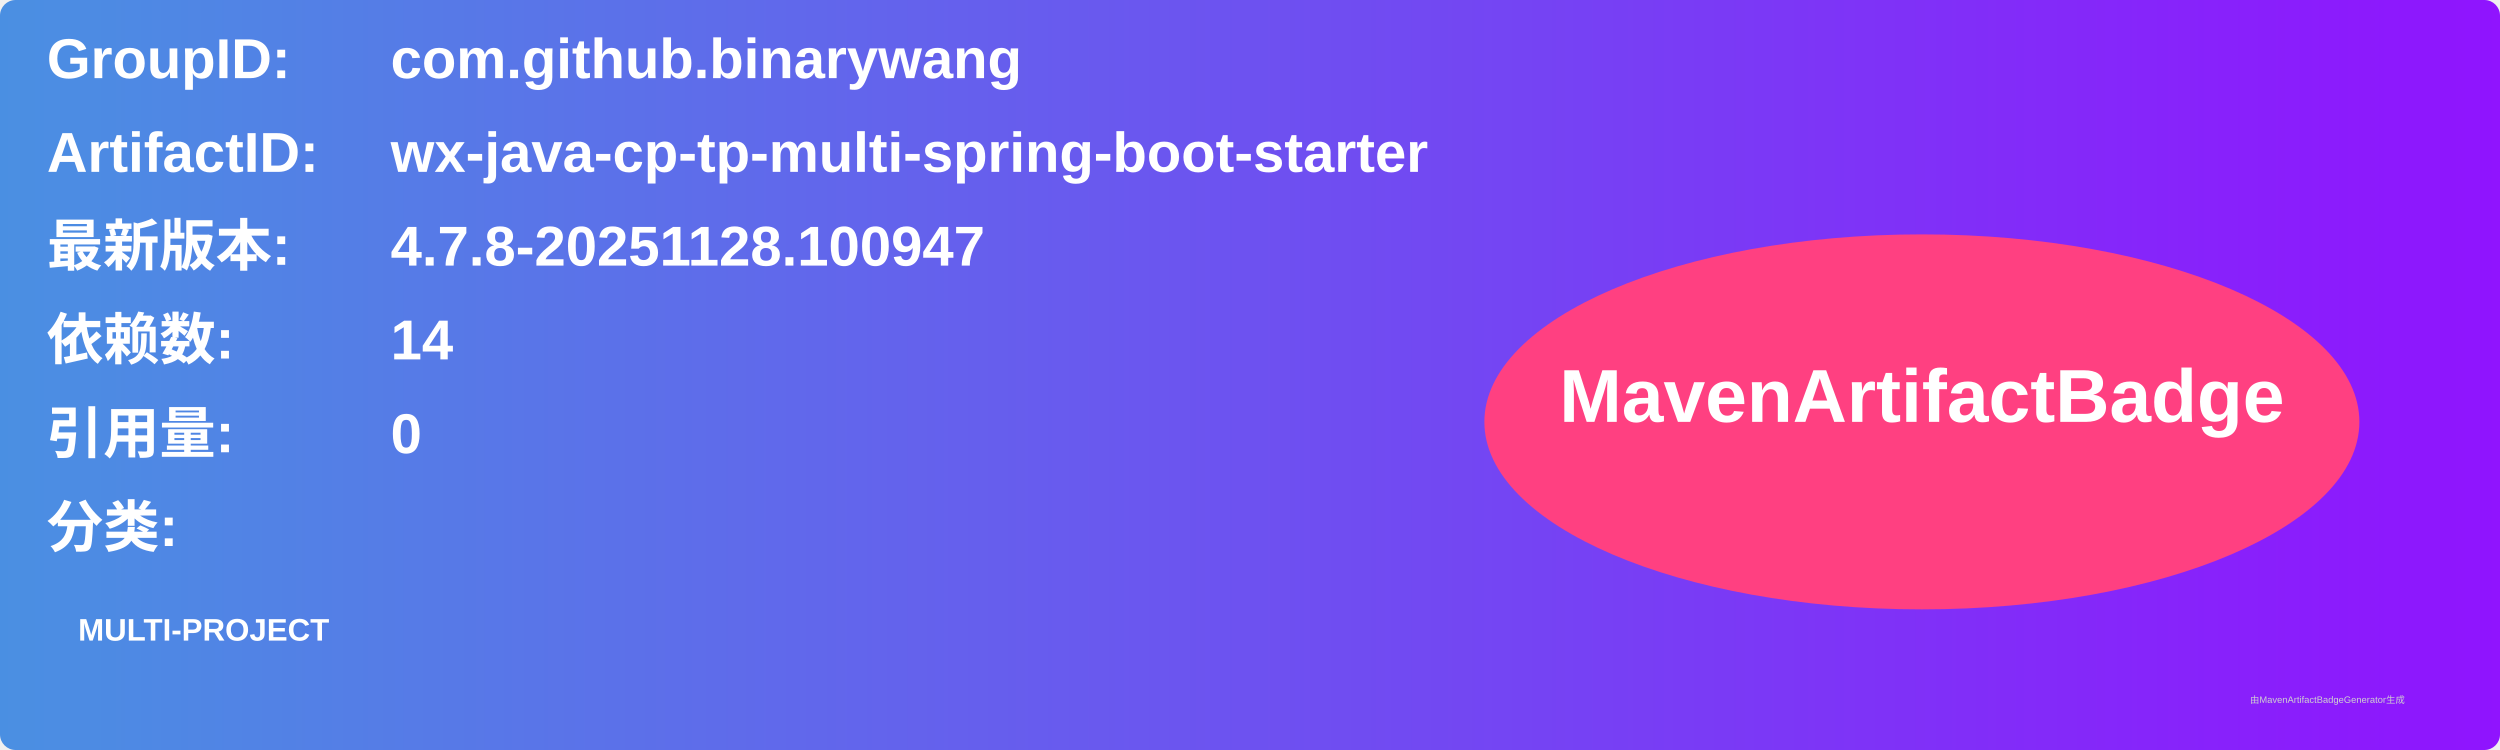
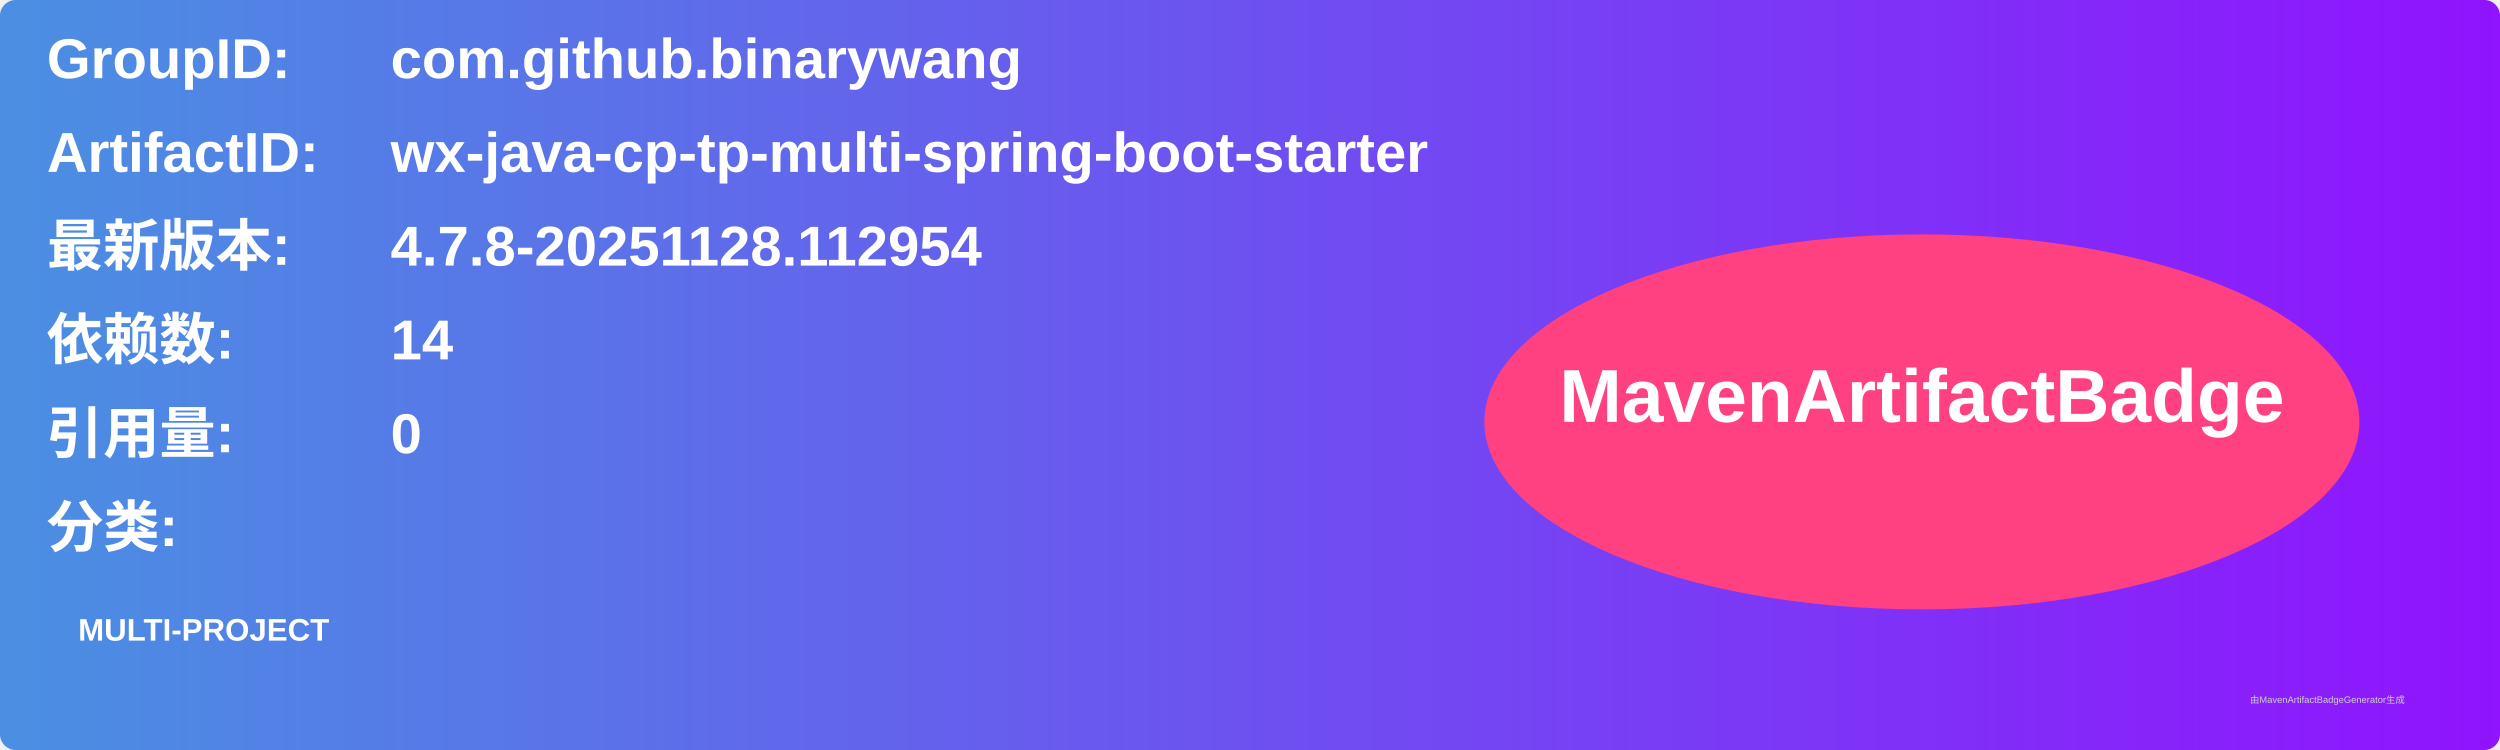
<svg xmlns="http://www.w3.org/2000/svg" width="800" height="240" viewBox="0 0 800 240">
  <linearGradient id="grad" x1="0%" y1="0%" x2="100%" y2="0%">
    <stop offset="0%" stop-color="#4a90e2" />
    <stop offset="100%" stop-color="#9013fe" />
  </linearGradient>
  <rect width="100%" height="100%" rx="5" ry="5" fill="url(#grad)" />
  <g transform="translate(15, 15)">
    <text x="0" y="10" font-family="Arial" font-size="18" fill="white" font-weight="bold" width="260">GroupID:</text>
    <text x="110" y="10" font-family="Arial" font-size="18" fill="white" font-weight="bold" width="460">com.github.binarywang</text>
    <text x="0" y="40" font-family="Arial" font-size="18" fill="white" font-weight="bold" width="260">ArtifactID:</text>
    <text x="110" y="40" font-family="Arial" font-size="18" fill="white" font-weight="bold" width="460">wx-java-cp-tp-multi-spring-boot-starter</text>
    <text x="0" y="70" font-family="Arial" font-size="18" fill="white" font-weight="bold">最新版本:</text>
    <text x="110" y="70" font-family="Arial" font-size="18" fill="white" font-weight="bold">
-       <tspan font-weight="bold">4.7.8-20251128.100947</tspan>
+       <tspan font-weight="bold">4.7.8-20251128.112954</tspan>
    </text>
    <text x="0" y="100" font-family="Arial" font-size="18" fill="white" font-weight="bold">依赖数: </text>
    <text x="110" y="100" font-family="Arial" font-size="18" fill="white">
      <tspan font-weight="bold">14</tspan>
    </text>
    <text x="0" y="130" font-family="Arial" font-size="18" fill="white" font-weight="bold">引用量: </text>
    <text x="110" y="130" font-family="Arial" font-size="18" fill="white">
      <tspan font-weight="bold">0</tspan>
    </text>
    <text x="0" y="160" font-family="Arial" font-size="18" fill="white" font-weight="bold">分类:</text>
    <text x="10" y="190" font-family="Arial" font-size="10" fill="white">
      <tspan font-weight="bold">MULTI-PROJECT</tspan>
    </text>
    <ellipse cx="600" cy="120" rx="140" ry="60" fill="#ff4081" />
    <text x="600" y="120" text-anchor="middle" font-family="Arial" font-size="24" fill="white" font-weight="bold">MavenArtifactBadge</text>
  </g>
  <text x="720" y="225" font-family="Arial" font-size="3" fill="#d0d0d0">由MavenArtifactBadgeGenerator生成</text>
</svg>
